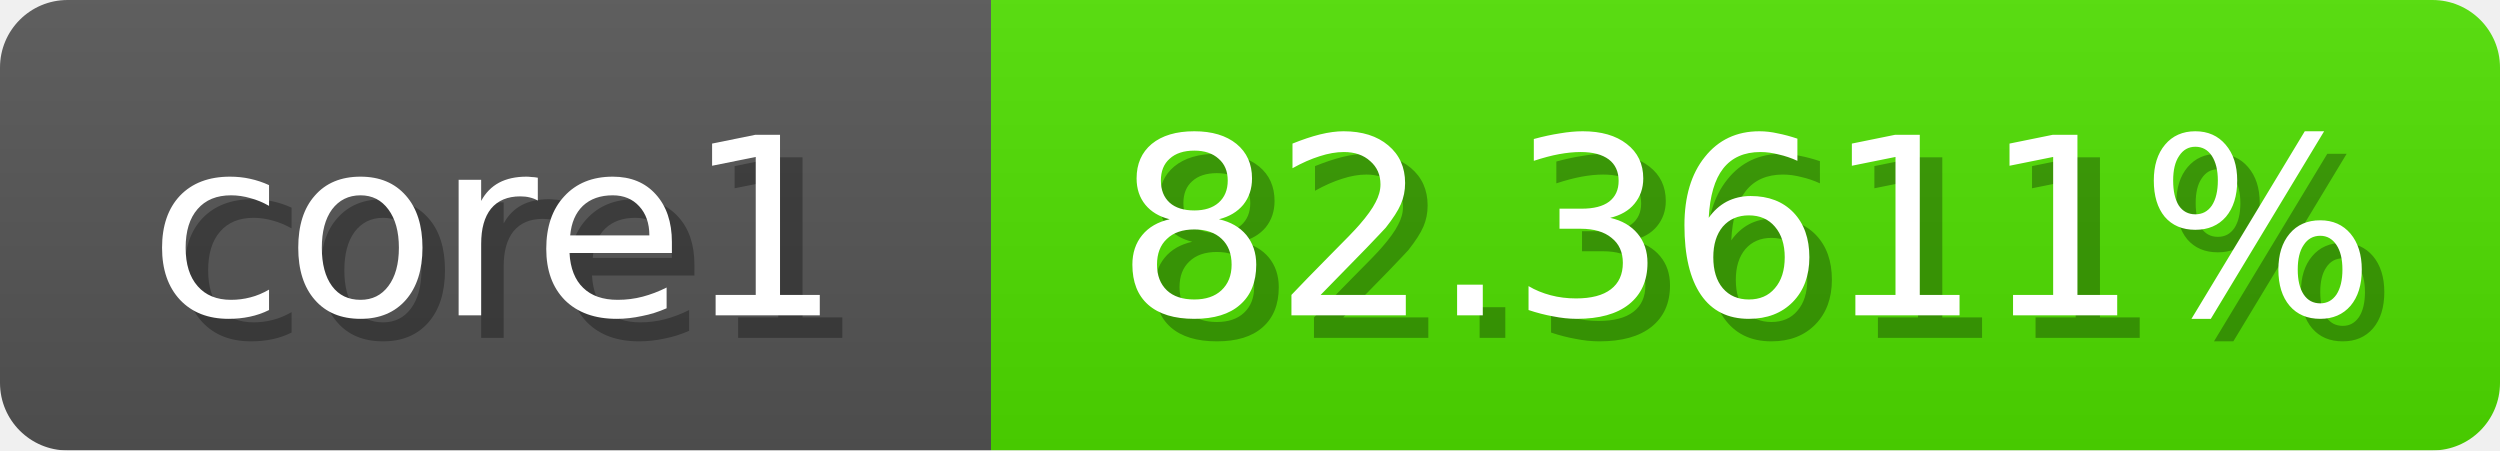
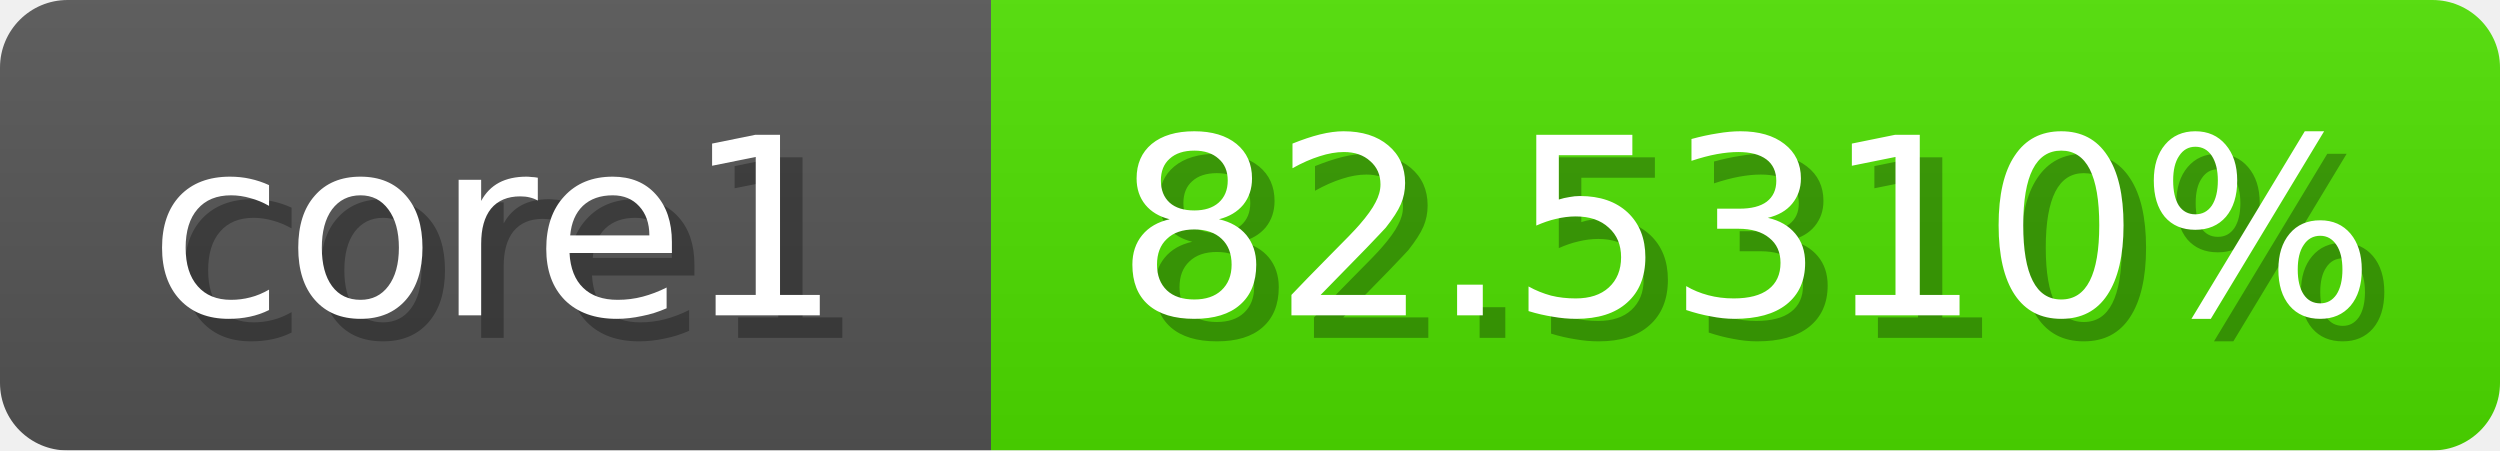
<svg xmlns="http://www.w3.org/2000/svg" width="111" height="20">
  <linearGradient id="b" x2="0" y2="100%">
    <stop offset="0" stop-color="#bbb" stop-opacity=".1" />
    <stop offset="1" stop-opacity=".1" />
  </linearGradient>
  <mask id="anybadge_1">
    <rect width="111" height="20" rx="3" fill="#fff" />
  </mask>
  <g mask="url(#anybadge_1)">
    <path fill="#555" d="M0 0h44v20H0z" />
-     <path fill="#4fe000" d="M44 0h67v20H44z" />
+     <path fill="#4ee000" d="M44 0h67v20H44z" />
    <path fill="url(#b)" d="M0 0h111v20H0z" />
  </g>
  <g fill="#fff" text-anchor="middle" font-family="DejaVu Sans,Verdana,Geneva,sans-serif" font-size="11">
    <text x="23.0" y="15" fill="#010101" fill-opacity=".3">core1</text>
    <text x="22.0" y="14">core1</text>
  </g>
  <g fill="#fff" text-anchor="middle" font-family="DejaVu Sans,Verdana,Geneva,sans-serif" font-size="11">
-     <text x="78.5" y="15" fill="#010101" fill-opacity=".3">82.3611%</text>
-     <text x="77.5" y="14">82.3611%</text>
+     <text x="78.5" y="15" fill="#010101" fill-opacity=".3">82.5310%</text>
+     <text x="77.5" y="14">82.5310%</text>
  </g>
</svg>
